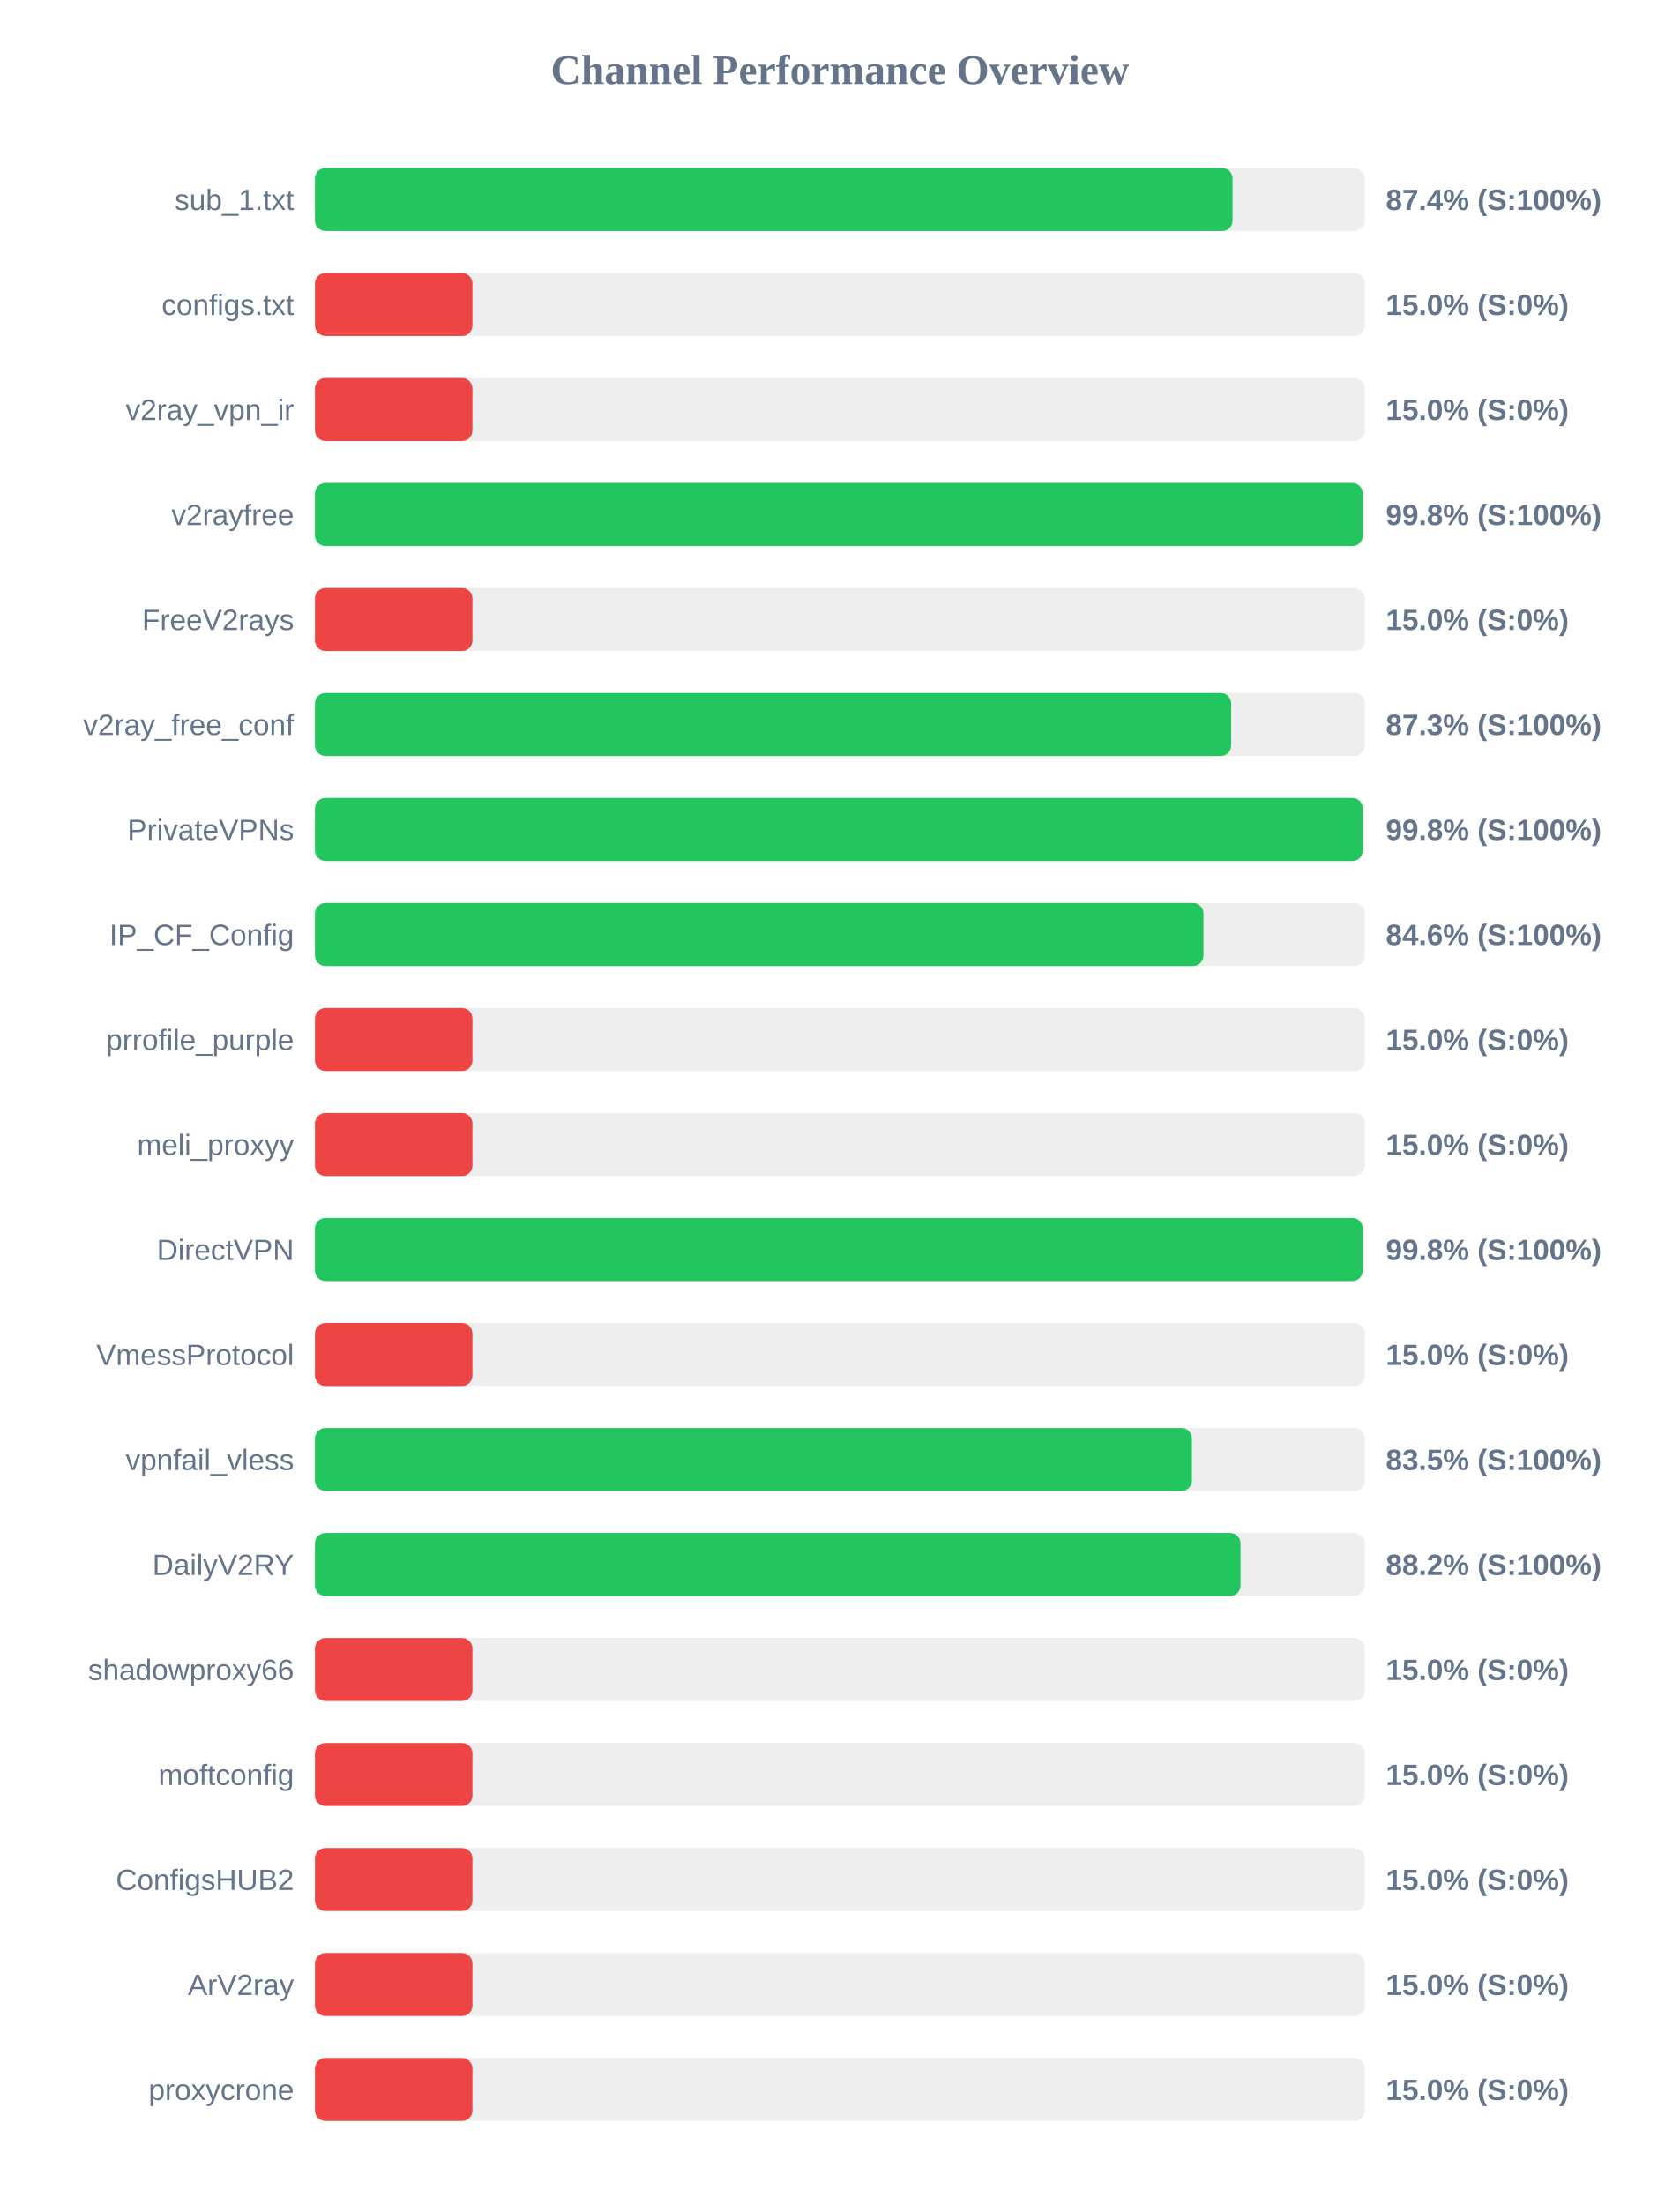
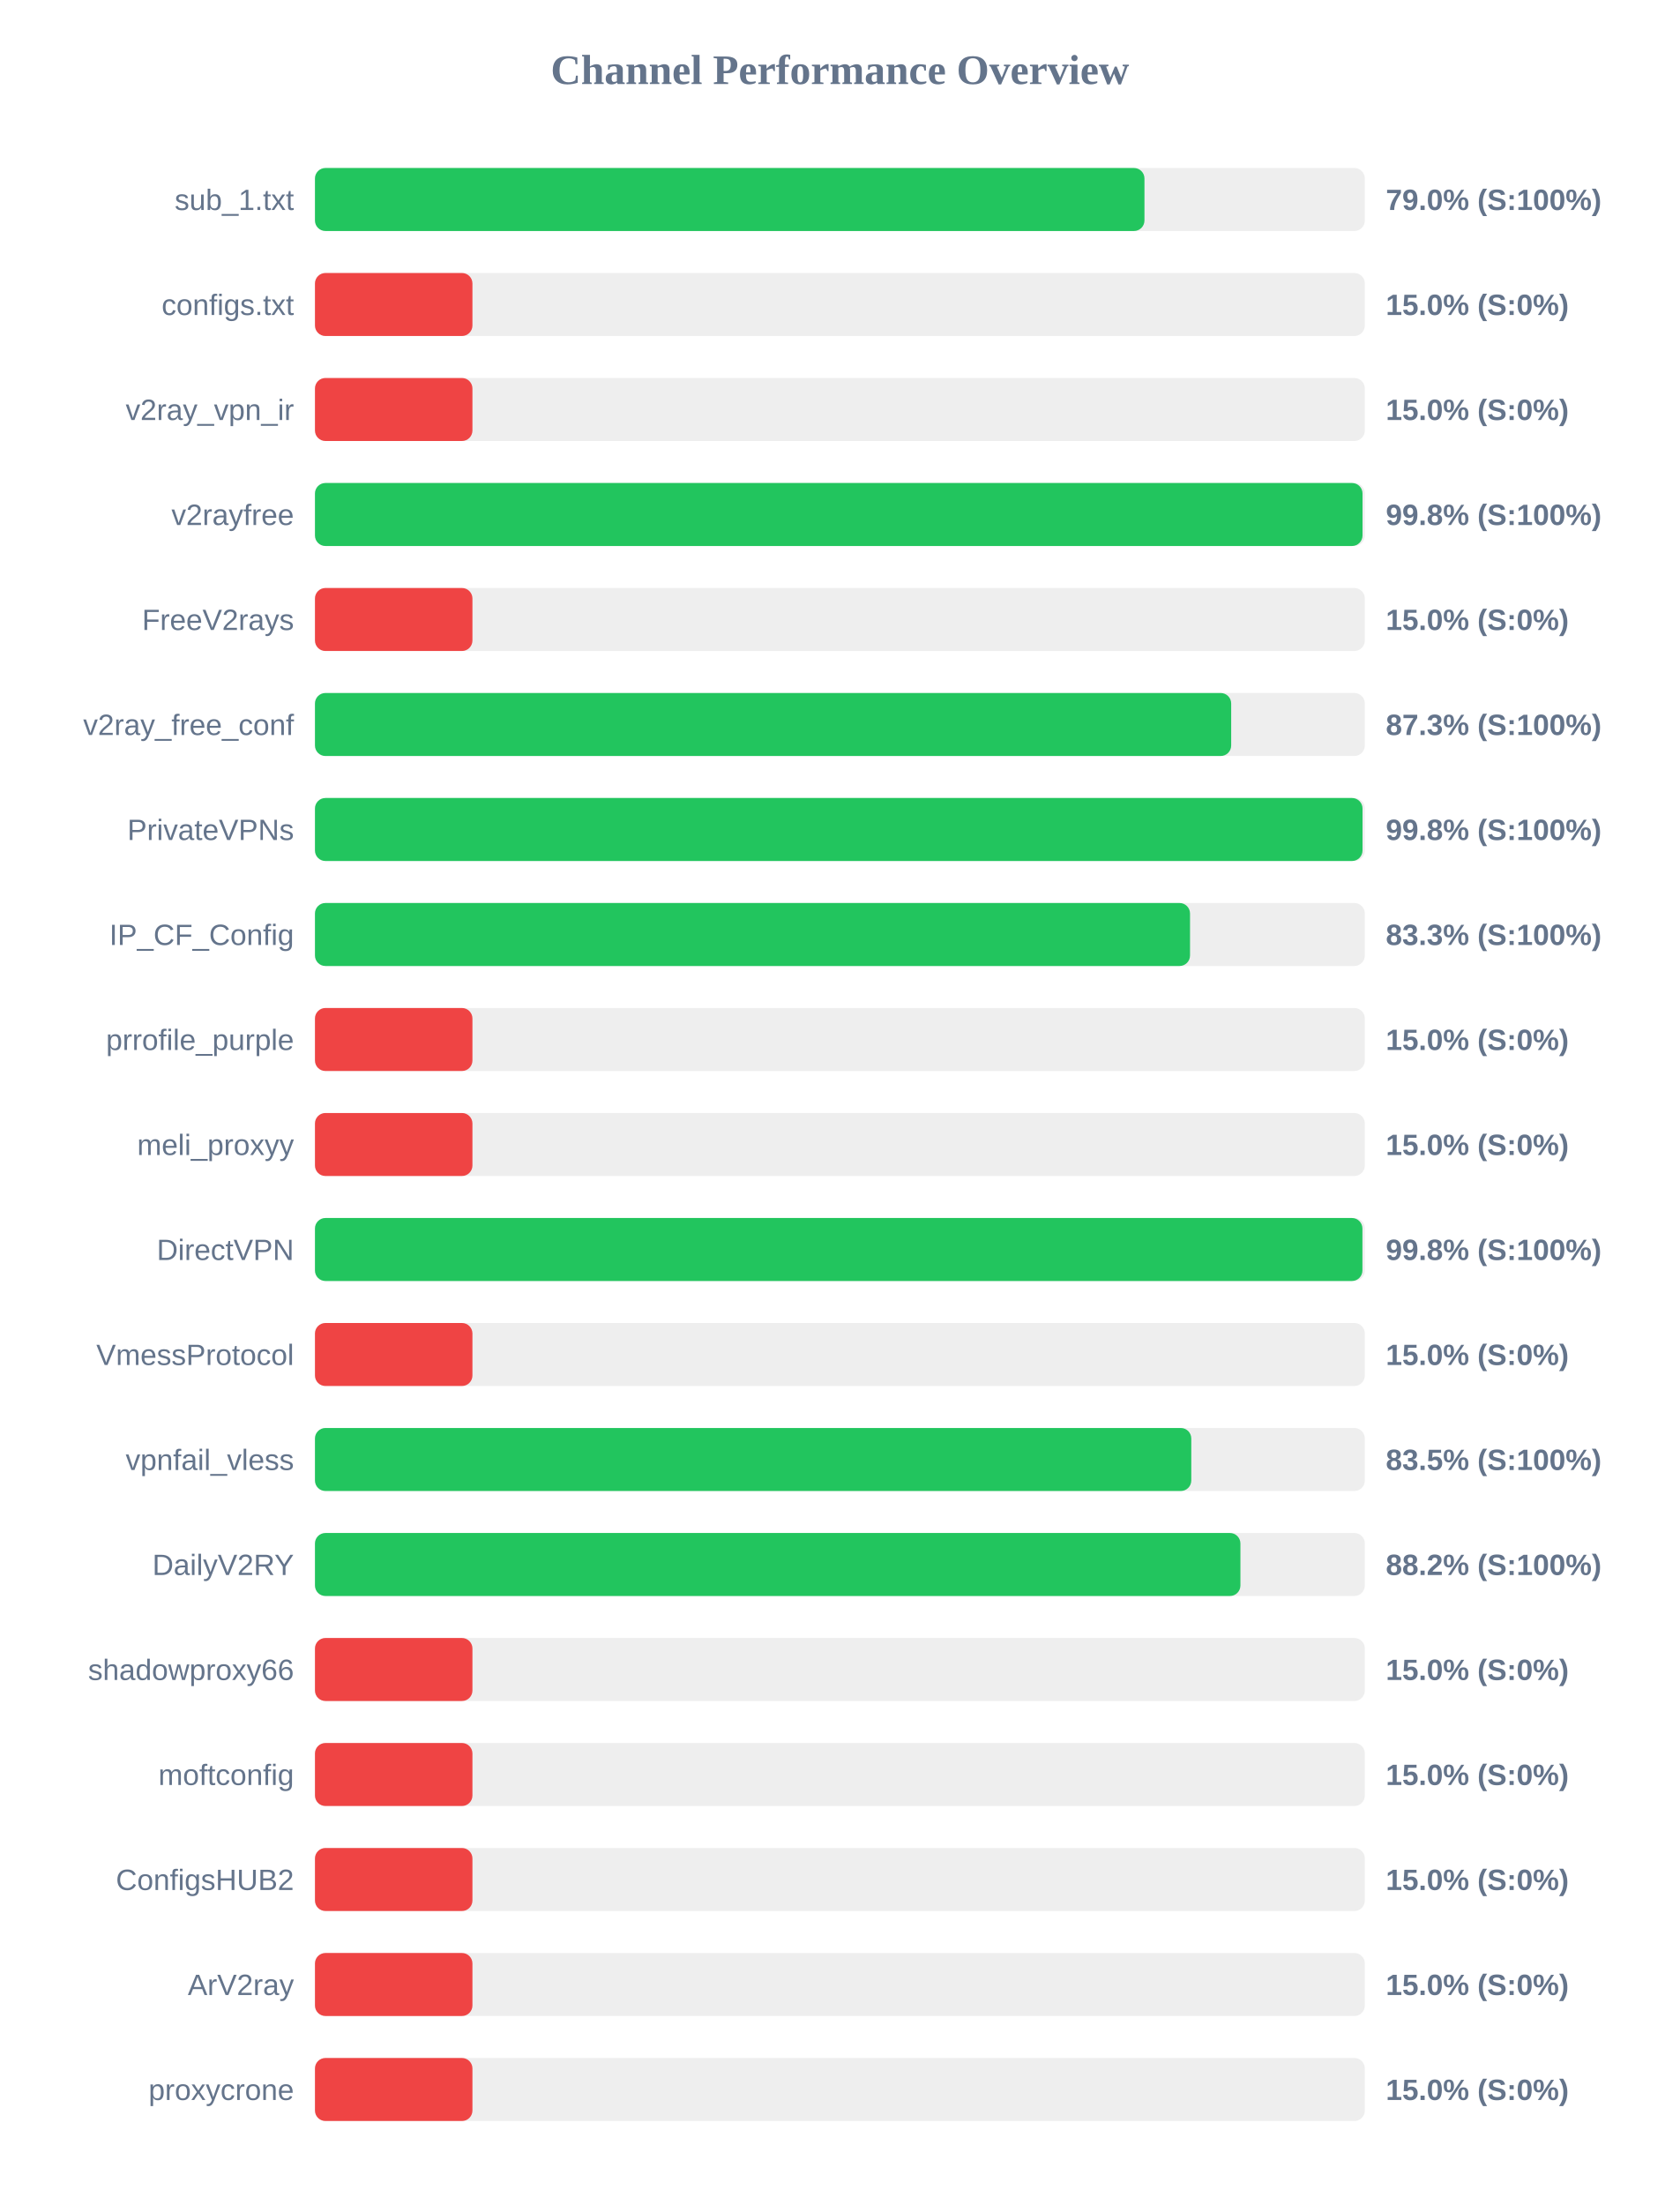
<svg xmlns="http://www.w3.org/2000/svg" width="800" height="1050" version="1.1">
  <style>
        .row { font: 14px Arial; fill: #64748b; }
        .score { font: bold 14px Arial; fill: #64748b; }
    </style>
  <text x="400" y="40" text-anchor="middle" font-size="20px" font-weight="bold" fill="#64748b">Channel Performance Overview</text>
  <rect x="150" y="80" width="500" height="30" fill="#eee" rx="5" />
-   <rect x="150" y="80" width="437.0" height="30" fill="#22c55e" rx="5" />
+   <rect x="150" y="80" width="395.05" height="30" fill="#22c55e" rx="5" />
  <text x="140" y="100" text-anchor="end" class="row">sub_1.txt</text>
-   <text x="660" y="100" text-anchor="start" class="score">87.4% (S:100%)</text>
+   <text x="660" y="100" text-anchor="start" class="score">79.0% (S:100%)</text>
  <rect x="150" y="130" width="500" height="30" fill="#eee" rx="5" />
  <rect x="150" y="130" width="75.0" height="30" fill="#ef4444" rx="5" />
  <text x="140" y="150" text-anchor="end" class="row">configs.txt</text>
  <text x="660" y="150" text-anchor="start" class="score">15.0% (S:0%)</text>
  <rect x="150" y="180" width="500" height="30" fill="#eee" rx="5" />
  <rect x="150" y="180" width="75.0" height="30" fill="#ef4444" rx="5" />
  <text x="140" y="200" text-anchor="end" class="row">v2ray_vpn_ir</text>
  <text x="660" y="200" text-anchor="start" class="score">15.0% (S:0%)</text>
  <rect x="150" y="230" width="500" height="30" fill="#eee" rx="5" />
-   <rect x="150" y="230" width="499.0" height="30" fill="#22c55e" rx="5" />
+   <rect x="150" y="230" width="498.9" height="30" fill="#22c55e" rx="5" />
  <text x="140" y="250" text-anchor="end" class="row">v2rayfree</text>
  <text x="660" y="250" text-anchor="start" class="score">99.8% (S:100%)</text>
  <rect x="150" y="280" width="500" height="30" fill="#eee" rx="5" />
  <rect x="150" y="280" width="75.0" height="30" fill="#ef4444" rx="5" />
  <text x="140" y="300" text-anchor="end" class="row">FreeV2rays</text>
  <text x="660" y="300" text-anchor="start" class="score">15.0% (S:0%)</text>
  <rect x="150" y="330" width="500" height="30" fill="#eee" rx="5" />
  <rect x="150" y="330" width="436.35" height="30" fill="#22c55e" rx="5" />
  <text x="140" y="350" text-anchor="end" class="row">v2ray_free_conf</text>
  <text x="660" y="350" text-anchor="start" class="score">87.3% (S:100%)</text>
  <rect x="150" y="380" width="500" height="30" fill="#eee" rx="5" />
-   <rect x="150" y="380" width="499.0" height="30" fill="#22c55e" rx="5" />
+   <rect x="150" y="380" width="498.9" height="30" fill="#22c55e" rx="5" />
  <text x="140" y="400" text-anchor="end" class="row">PrivateVPNs</text>
  <text x="660" y="400" text-anchor="start" class="score">99.8% (S:100%)</text>
  <rect x="150" y="430" width="500" height="30" fill="#eee" rx="5" />
-   <rect x="150" y="430" width="423.15" height="30" fill="#22c55e" rx="5" />
+   <rect x="150" y="430" width="416.75" height="30" fill="#22c55e" rx="5" />
  <text x="140" y="450" text-anchor="end" class="row">IP_CF_Config</text>
-   <text x="660" y="450" text-anchor="start" class="score">84.6% (S:100%)</text>
+   <text x="660" y="450" text-anchor="start" class="score">83.3% (S:100%)</text>
  <rect x="150" y="480" width="500" height="30" fill="#eee" rx="5" />
  <rect x="150" y="480" width="75.0" height="30" fill="#ef4444" rx="5" />
  <text x="140" y="500" text-anchor="end" class="row">prrofile_purple</text>
  <text x="660" y="500" text-anchor="start" class="score">15.0% (S:0%)</text>
  <rect x="150" y="530" width="500" height="30" fill="#eee" rx="5" />
  <rect x="150" y="530" width="75.0" height="30" fill="#ef4444" rx="5" />
  <text x="140" y="550" text-anchor="end" class="row">meli_proxyy</text>
  <text x="660" y="550" text-anchor="start" class="score">15.0% (S:0%)</text>
  <rect x="150" y="580" width="500" height="30" fill="#eee" rx="5" />
-   <rect x="150" y="580" width="499.0" height="30" fill="#22c55e" rx="5" />
+   <rect x="150" y="580" width="498.85" height="30" fill="#22c55e" rx="5" />
  <text x="140" y="600" text-anchor="end" class="row">DirectVPN</text>
  <text x="660" y="600" text-anchor="start" class="score">99.8% (S:100%)</text>
  <rect x="150" y="630" width="500" height="30" fill="#eee" rx="5" />
  <rect x="150" y="630" width="75.0" height="30" fill="#ef4444" rx="5" />
  <text x="140" y="650" text-anchor="end" class="row">VmessProtocol</text>
  <text x="660" y="650" text-anchor="start" class="score">15.0% (S:0%)</text>
  <rect x="150" y="680" width="500" height="30" fill="#eee" rx="5" />
-   <rect x="150" y="680" width="417.65" height="30" fill="#22c55e" rx="5" />
+   <rect x="150" y="680" width="417.35" height="30" fill="#22c55e" rx="5" />
  <text x="140" y="700" text-anchor="end" class="row">vpnfail_vless</text>
  <text x="660" y="700" text-anchor="start" class="score">83.5% (S:100%)</text>
  <rect x="150" y="730" width="500" height="30" fill="#eee" rx="5" />
-   <rect x="150" y="730" width="440.8" height="30" fill="#22c55e" rx="5" />
+   <rect x="150" y="730" width="440.75" height="30" fill="#22c55e" rx="5" />
  <text x="140" y="750" text-anchor="end" class="row">DailyV2RY</text>
  <text x="660" y="750" text-anchor="start" class="score">88.2% (S:100%)</text>
  <rect x="150" y="780" width="500" height="30" fill="#eee" rx="5" />
  <rect x="150" y="780" width="75.0" height="30" fill="#ef4444" rx="5" />
  <text x="140" y="800" text-anchor="end" class="row">shadowproxy66</text>
  <text x="660" y="800" text-anchor="start" class="score">15.0% (S:0%)</text>
  <rect x="150" y="830" width="500" height="30" fill="#eee" rx="5" />
  <rect x="150" y="830" width="75.0" height="30" fill="#ef4444" rx="5" />
  <text x="140" y="850" text-anchor="end" class="row">moftconfig</text>
  <text x="660" y="850" text-anchor="start" class="score">15.0% (S:0%)</text>
  <rect x="150" y="880" width="500" height="30" fill="#eee" rx="5" />
  <rect x="150" y="880" width="75.0" height="30" fill="#ef4444" rx="5" />
  <text x="140" y="900" text-anchor="end" class="row">ConfigsHUB2</text>
  <text x="660" y="900" text-anchor="start" class="score">15.0% (S:0%)</text>
  <rect x="150" y="930" width="500" height="30" fill="#eee" rx="5" />
  <rect x="150" y="930" width="75.0" height="30" fill="#ef4444" rx="5" />
  <text x="140" y="950" text-anchor="end" class="row">ArV2ray</text>
  <text x="660" y="950" text-anchor="start" class="score">15.0% (S:0%)</text>
  <rect x="150" y="980" width="500" height="30" fill="#eee" rx="5" />
  <rect x="150" y="980" width="75.0" height="30" fill="#ef4444" rx="5" />
  <text x="140" y="1000" text-anchor="end" class="row">proxycrone</text>
  <text x="660" y="1000" text-anchor="start" class="score">15.0% (S:0%)</text>
</svg>
